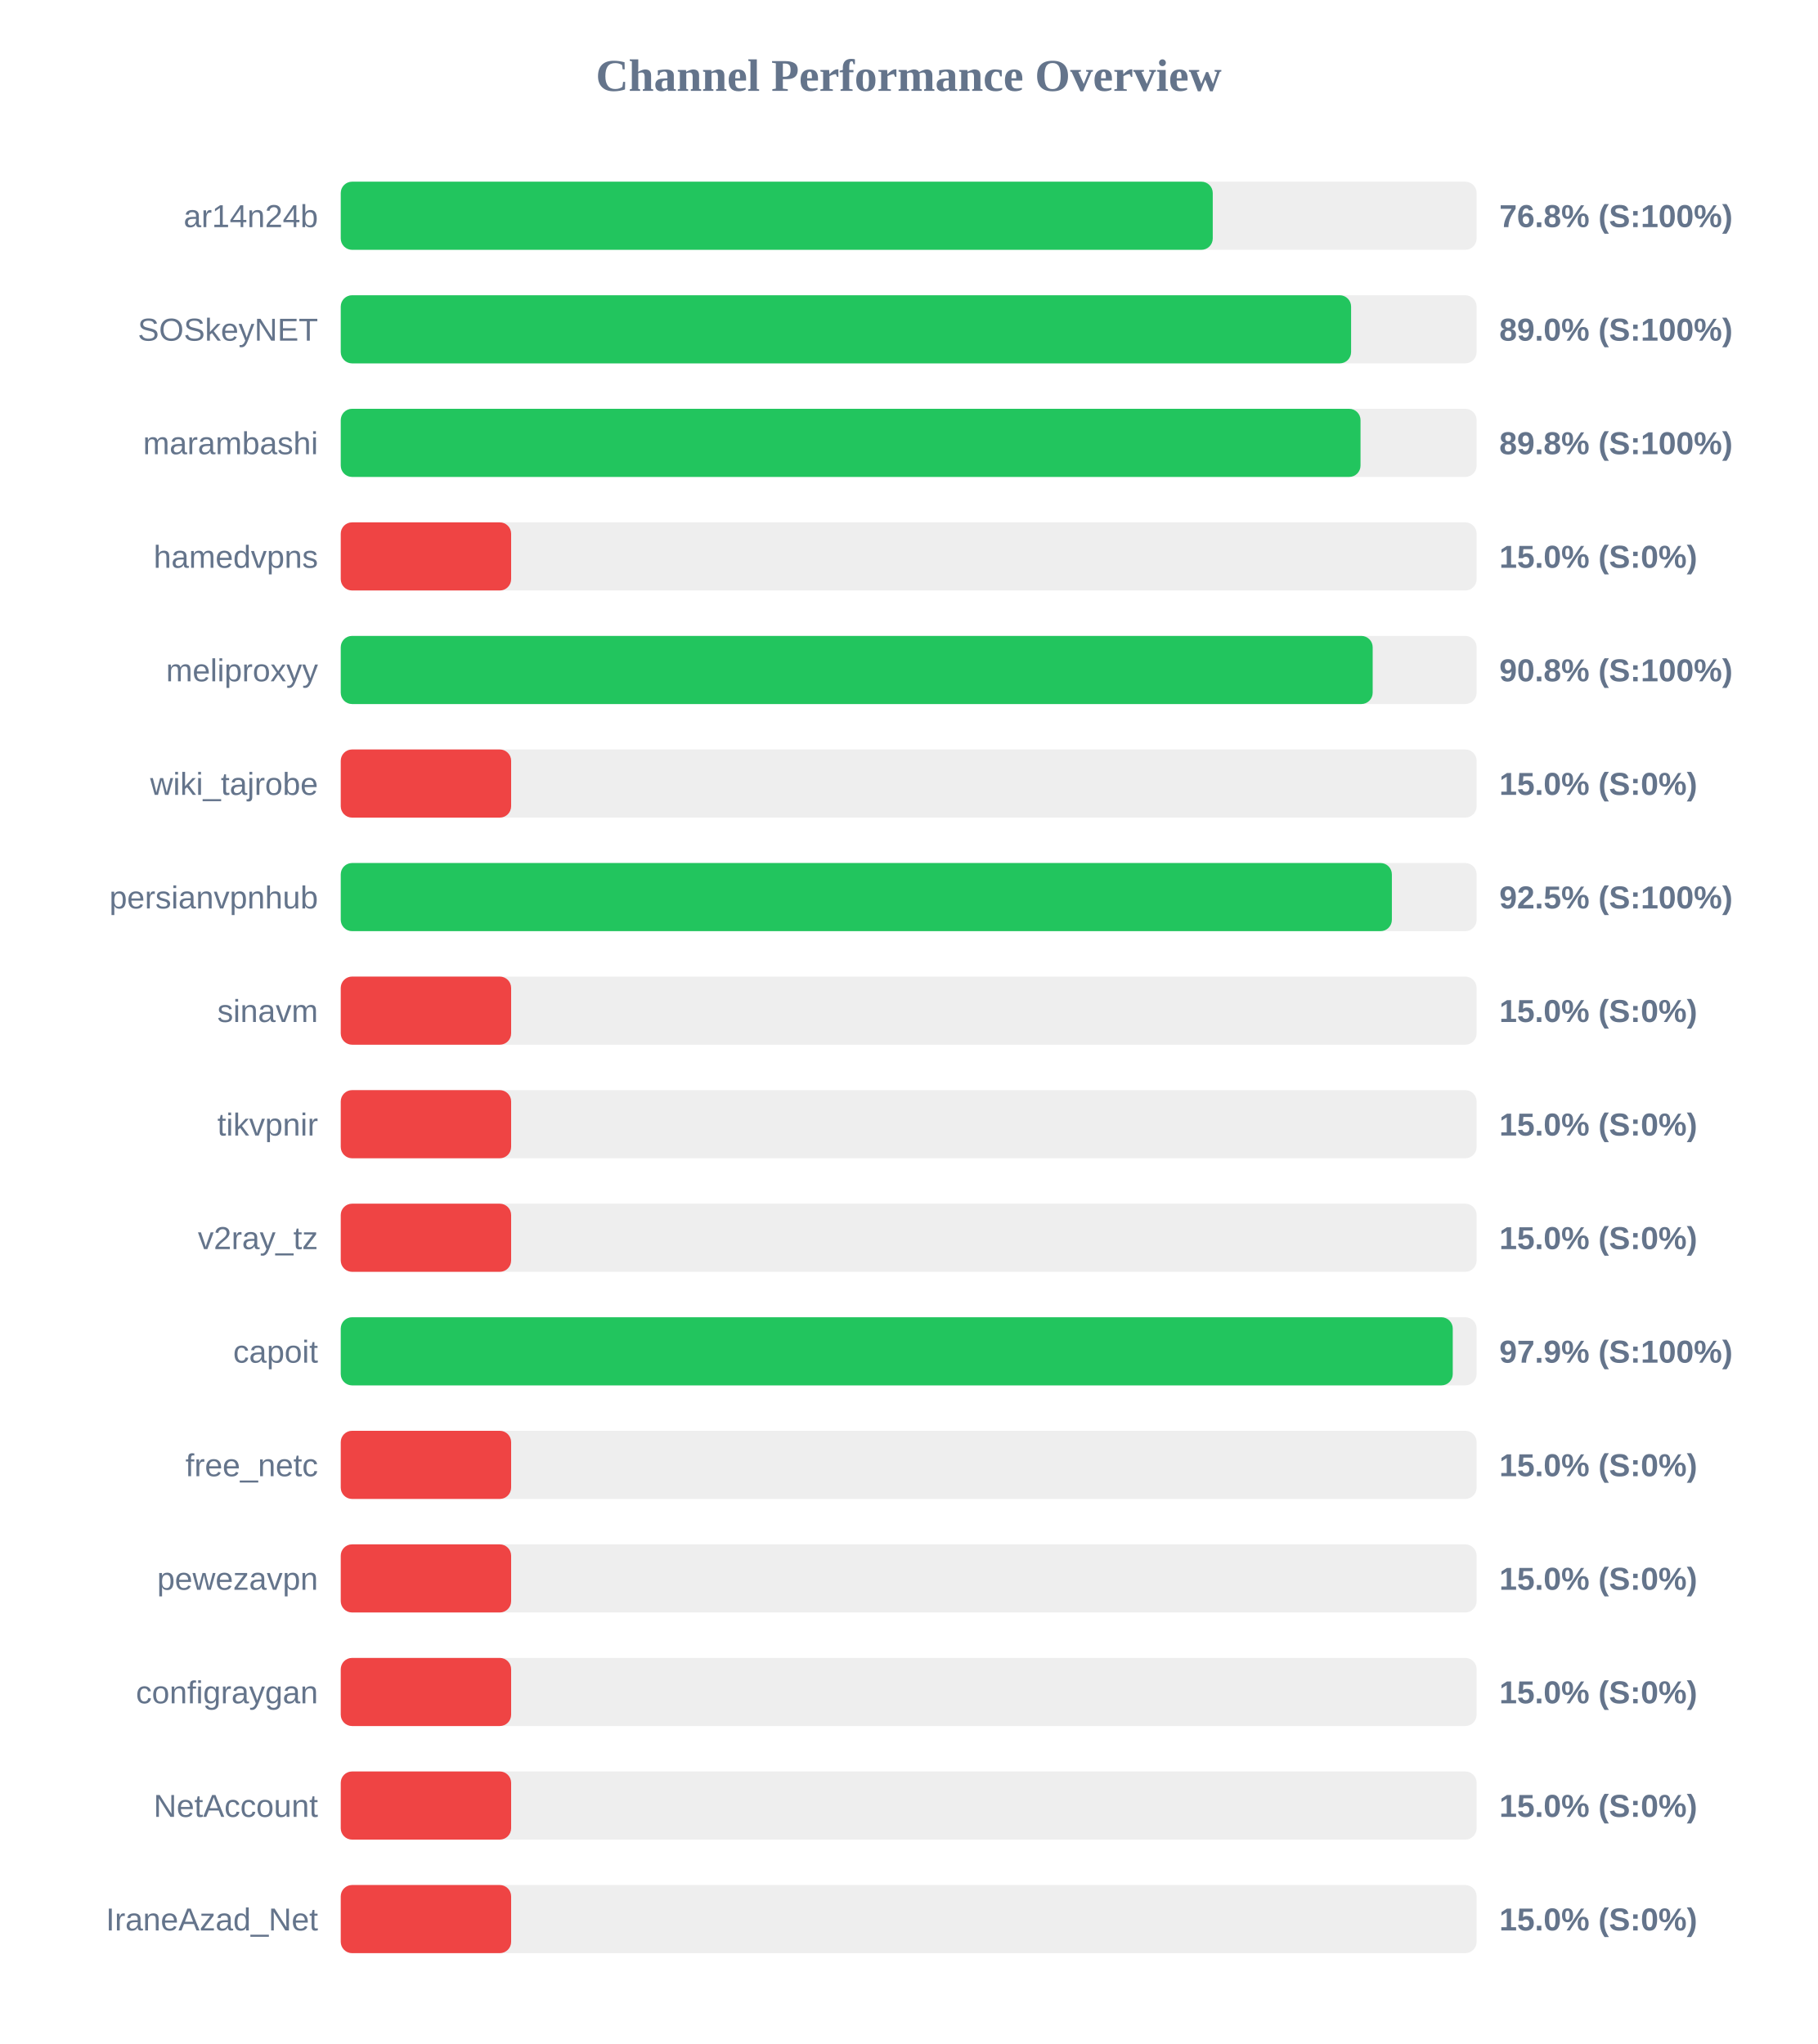
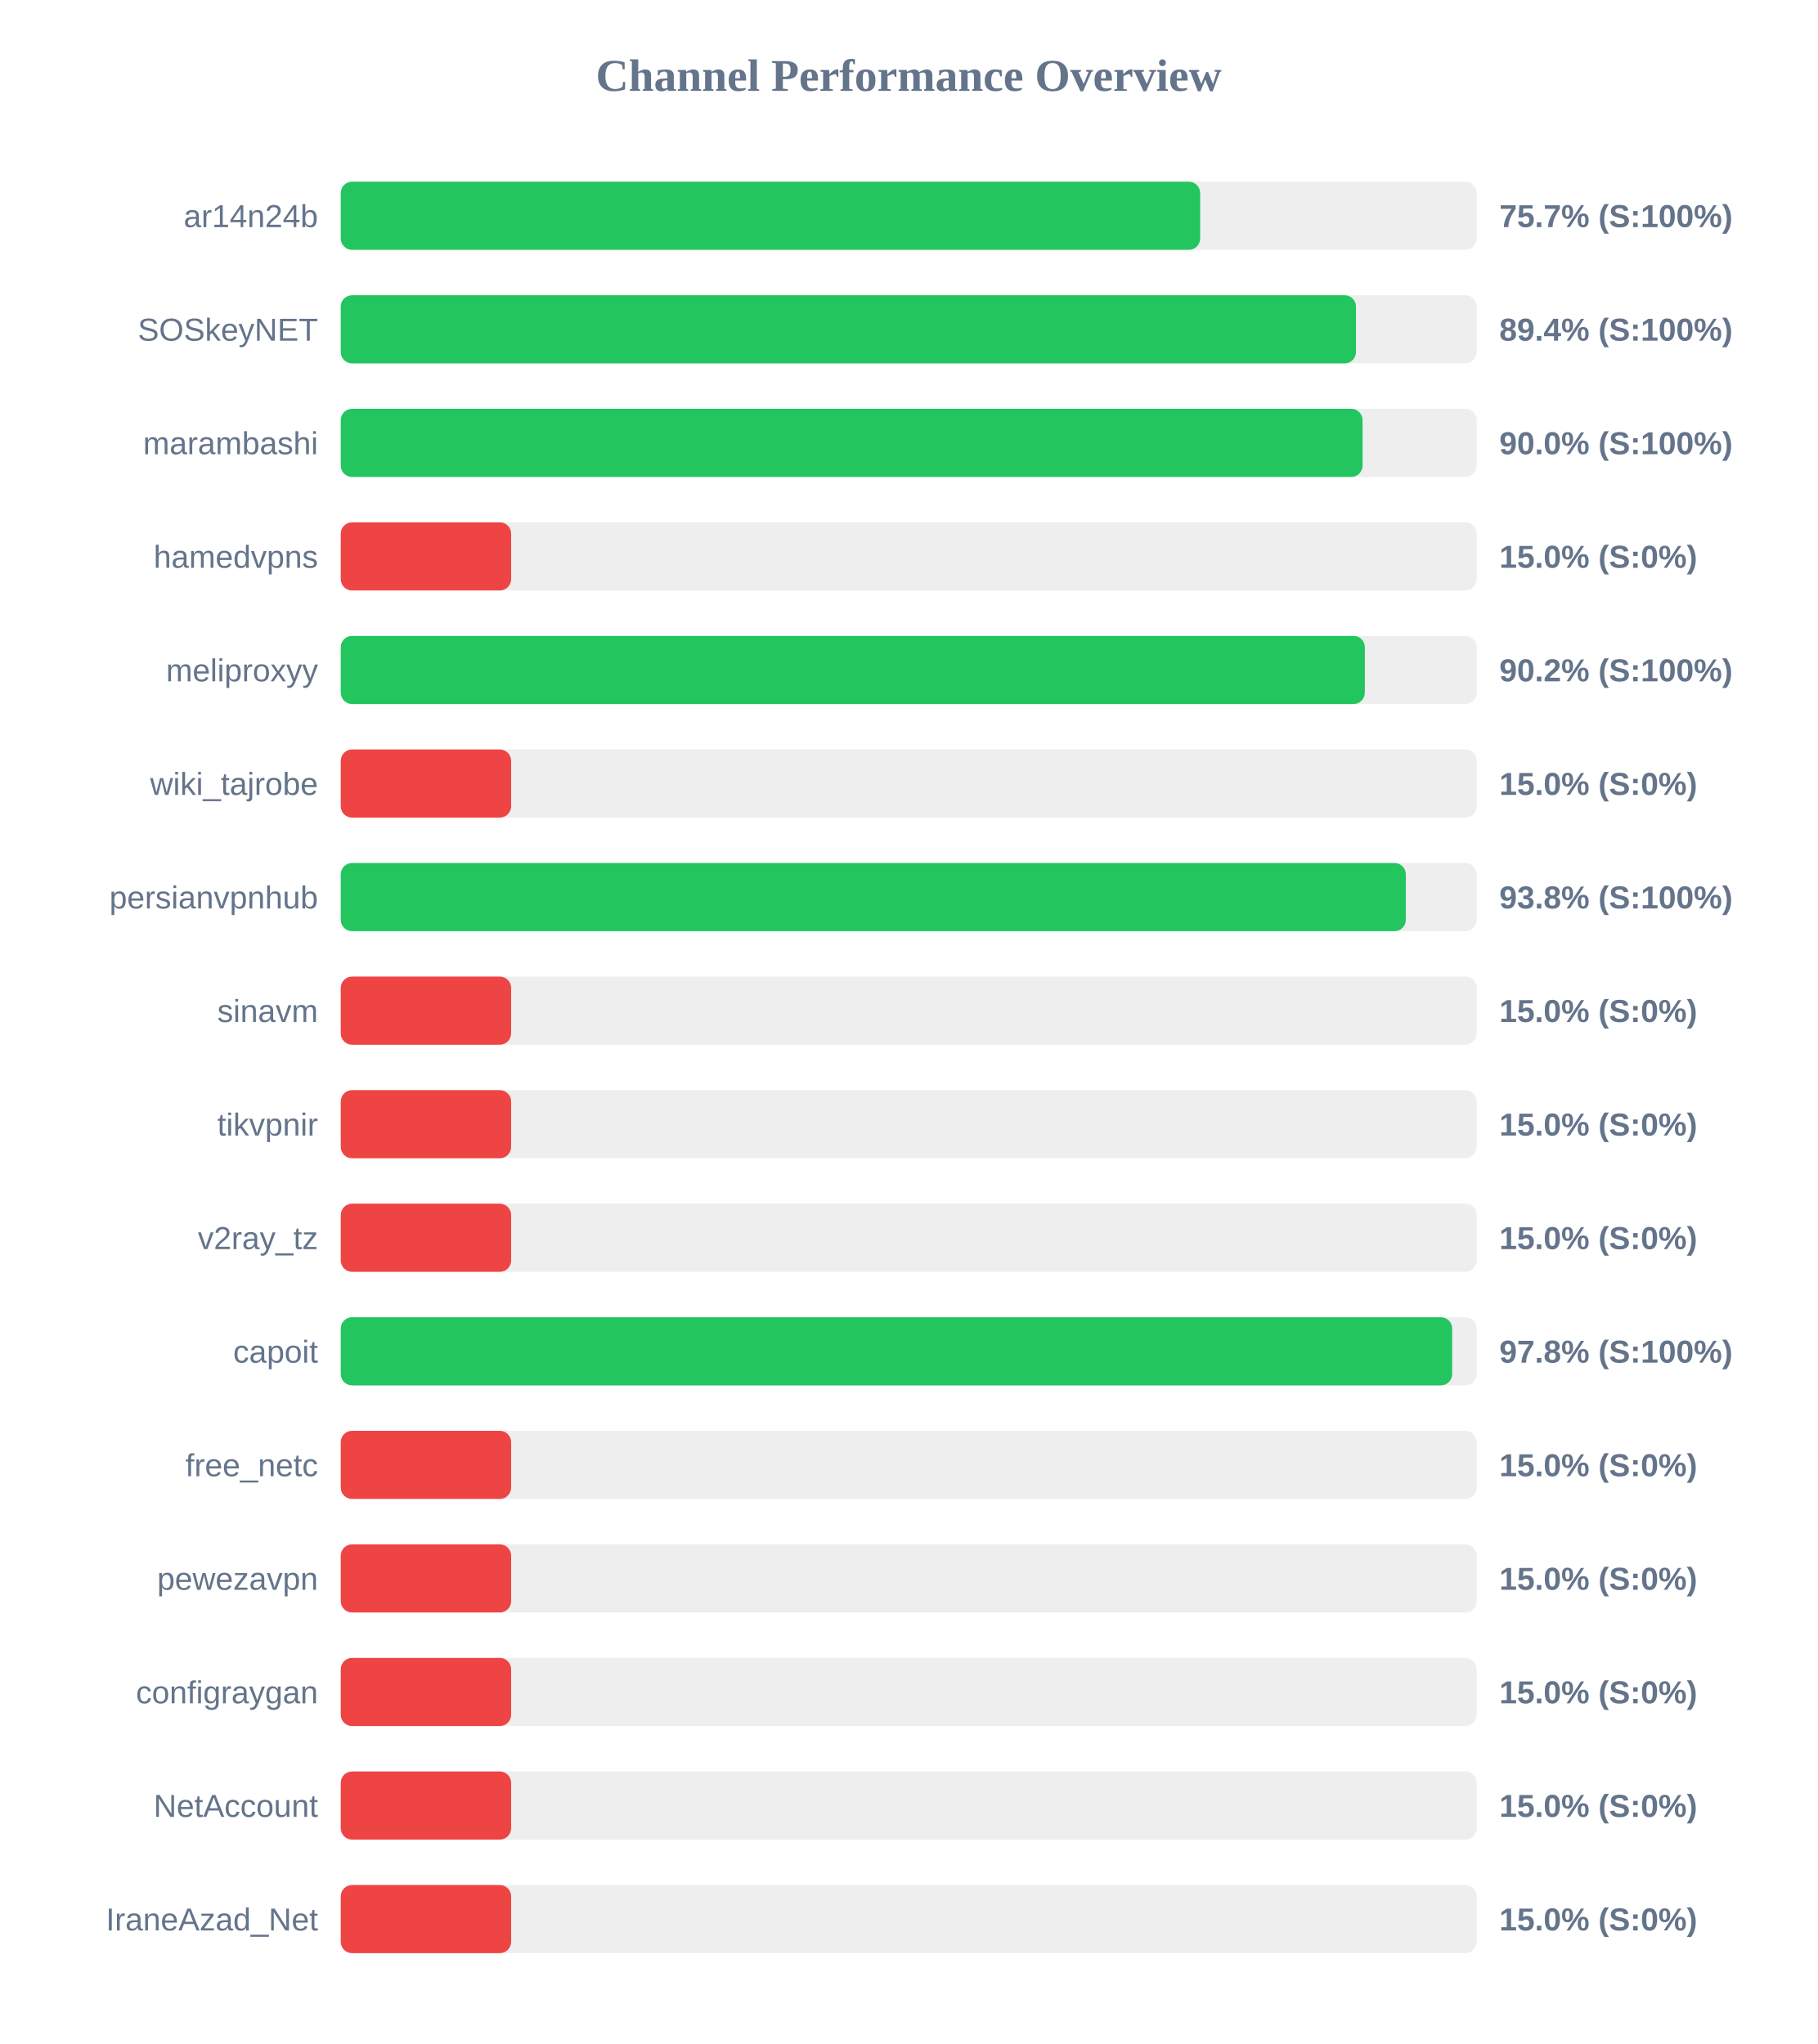
<svg xmlns="http://www.w3.org/2000/svg" width="800" height="900" version="1.1">
  <style>
        .row { font: 14px Arial; fill: #64748b; }
        .score { font: bold 14px Arial; fill: #64748b; }
    </style>
  <text x="400" y="40" text-anchor="middle" font-size="20px" font-weight="bold" fill="#64748b">Channel Performance Overview</text>
  <rect x="150" y="80" width="500" height="30" fill="#eee" rx="5" />
-   <rect x="150" y="80" width="383.85" height="30" fill="#22c55e" rx="5" />
+   <rect x="150" y="80" width="378.3" height="30" fill="#22c55e" rx="5" />
  <text x="140" y="100" text-anchor="end" class="row">ar14n24b</text>
-   <text x="660" y="100" text-anchor="start" class="score">76.8% (S:100%)</text>
+   <text x="660" y="100" text-anchor="start" class="score">75.7% (S:100%)</text>
  <rect x="150" y="130" width="500" height="30" fill="#eee" rx="5" />
-   <rect x="150" y="130" width="444.75" height="30" fill="#22c55e" rx="5" />
+   <rect x="150" y="130" width="446.9" height="30" fill="#22c55e" rx="5" />
  <text x="140" y="150" text-anchor="end" class="row">SOSkeyNET</text>
-   <text x="660" y="150" text-anchor="start" class="score">89.0% (S:100%)</text>
+   <text x="660" y="150" text-anchor="start" class="score">89.4% (S:100%)</text>
  <rect x="150" y="180" width="500" height="30" fill="#eee" rx="5" />
-   <rect x="150" y="180" width="448.9" height="30" fill="#22c55e" rx="5" />
+   <rect x="150" y="180" width="449.8" height="30" fill="#22c55e" rx="5" />
  <text x="140" y="200" text-anchor="end" class="row">marambashi</text>
-   <text x="660" y="200" text-anchor="start" class="score">89.8% (S:100%)</text>
+   <text x="660" y="200" text-anchor="start" class="score">90.0% (S:100%)</text>
  <rect x="150" y="230" width="500" height="30" fill="#eee" rx="5" />
  <rect x="150" y="230" width="75.0" height="30" fill="#ef4444" rx="5" />
  <text x="140" y="250" text-anchor="end" class="row">hamedvpns</text>
  <text x="660" y="250" text-anchor="start" class="score">15.0% (S:0%)</text>
  <rect x="150" y="280" width="500" height="30" fill="#eee" rx="5" />
-   <rect x="150" y="280" width="454.25" height="30" fill="#22c55e" rx="5" />
+   <rect x="150" y="280" width="450.8" height="30" fill="#22c55e" rx="5" />
  <text x="140" y="300" text-anchor="end" class="row">meliproxyy</text>
-   <text x="660" y="300" text-anchor="start" class="score">90.8% (S:100%)</text>
+   <text x="660" y="300" text-anchor="start" class="score">90.2% (S:100%)</text>
  <rect x="150" y="330" width="500" height="30" fill="#eee" rx="5" />
  <rect x="150" y="330" width="75.0" height="30" fill="#ef4444" rx="5" />
  <text x="140" y="350" text-anchor="end" class="row">wiki_tajrobe</text>
  <text x="660" y="350" text-anchor="start" class="score">15.0% (S:0%)</text>
  <rect x="150" y="380" width="500" height="30" fill="#eee" rx="5" />
-   <rect x="150" y="380" width="462.7" height="30" fill="#22c55e" rx="5" />
+   <rect x="150" y="380" width="468.85" height="30" fill="#22c55e" rx="5" />
  <text x="140" y="400" text-anchor="end" class="row">persianvpnhub</text>
-   <text x="660" y="400" text-anchor="start" class="score">92.5% (S:100%)</text>
+   <text x="660" y="400" text-anchor="start" class="score">93.8% (S:100%)</text>
  <rect x="150" y="430" width="500" height="30" fill="#eee" rx="5" />
  <rect x="150" y="430" width="75.0" height="30" fill="#ef4444" rx="5" />
  <text x="140" y="450" text-anchor="end" class="row">sinavm</text>
  <text x="660" y="450" text-anchor="start" class="score">15.0% (S:0%)</text>
  <rect x="150" y="480" width="500" height="30" fill="#eee" rx="5" />
  <rect x="150" y="480" width="75.0" height="30" fill="#ef4444" rx="5" />
  <text x="140" y="500" text-anchor="end" class="row">tikvpnir</text>
  <text x="660" y="500" text-anchor="start" class="score">15.0% (S:0%)</text>
  <rect x="150" y="530" width="500" height="30" fill="#eee" rx="5" />
  <rect x="150" y="530" width="75.0" height="30" fill="#ef4444" rx="5" />
  <text x="140" y="550" text-anchor="end" class="row">v2ray_tz</text>
  <text x="660" y="550" text-anchor="start" class="score">15.0% (S:0%)</text>
  <rect x="150" y="580" width="500" height="30" fill="#eee" rx="5" />
-   <rect x="150" y="580" width="489.5" height="30" fill="#22c55e" rx="5" />
+   <rect x="150" y="580" width="489.25" height="30" fill="#22c55e" rx="5" />
  <text x="140" y="600" text-anchor="end" class="row">capoit</text>
-   <text x="660" y="600" text-anchor="start" class="score">97.9% (S:100%)</text>
+   <text x="660" y="600" text-anchor="start" class="score">97.8% (S:100%)</text>
  <rect x="150" y="630" width="500" height="30" fill="#eee" rx="5" />
  <rect x="150" y="630" width="75.0" height="30" fill="#ef4444" rx="5" />
  <text x="140" y="650" text-anchor="end" class="row">free_netc</text>
  <text x="660" y="650" text-anchor="start" class="score">15.0% (S:0%)</text>
  <rect x="150" y="680" width="500" height="30" fill="#eee" rx="5" />
  <rect x="150" y="680" width="75.0" height="30" fill="#ef4444" rx="5" />
  <text x="140" y="700" text-anchor="end" class="row">pewezavpn</text>
  <text x="660" y="700" text-anchor="start" class="score">15.0% (S:0%)</text>
  <rect x="150" y="730" width="500" height="30" fill="#eee" rx="5" />
  <rect x="150" y="730" width="75.0" height="30" fill="#ef4444" rx="5" />
  <text x="140" y="750" text-anchor="end" class="row">configraygan</text>
  <text x="660" y="750" text-anchor="start" class="score">15.0% (S:0%)</text>
  <rect x="150" y="780" width="500" height="30" fill="#eee" rx="5" />
  <rect x="150" y="780" width="75.0" height="30" fill="#ef4444" rx="5" />
  <text x="140" y="800" text-anchor="end" class="row">NetAccount</text>
  <text x="660" y="800" text-anchor="start" class="score">15.0% (S:0%)</text>
  <rect x="150" y="830" width="500" height="30" fill="#eee" rx="5" />
  <rect x="150" y="830" width="75.0" height="30" fill="#ef4444" rx="5" />
  <text x="140" y="850" text-anchor="end" class="row">IraneAzad_Net</text>
  <text x="660" y="850" text-anchor="start" class="score">15.0% (S:0%)</text>
</svg>
